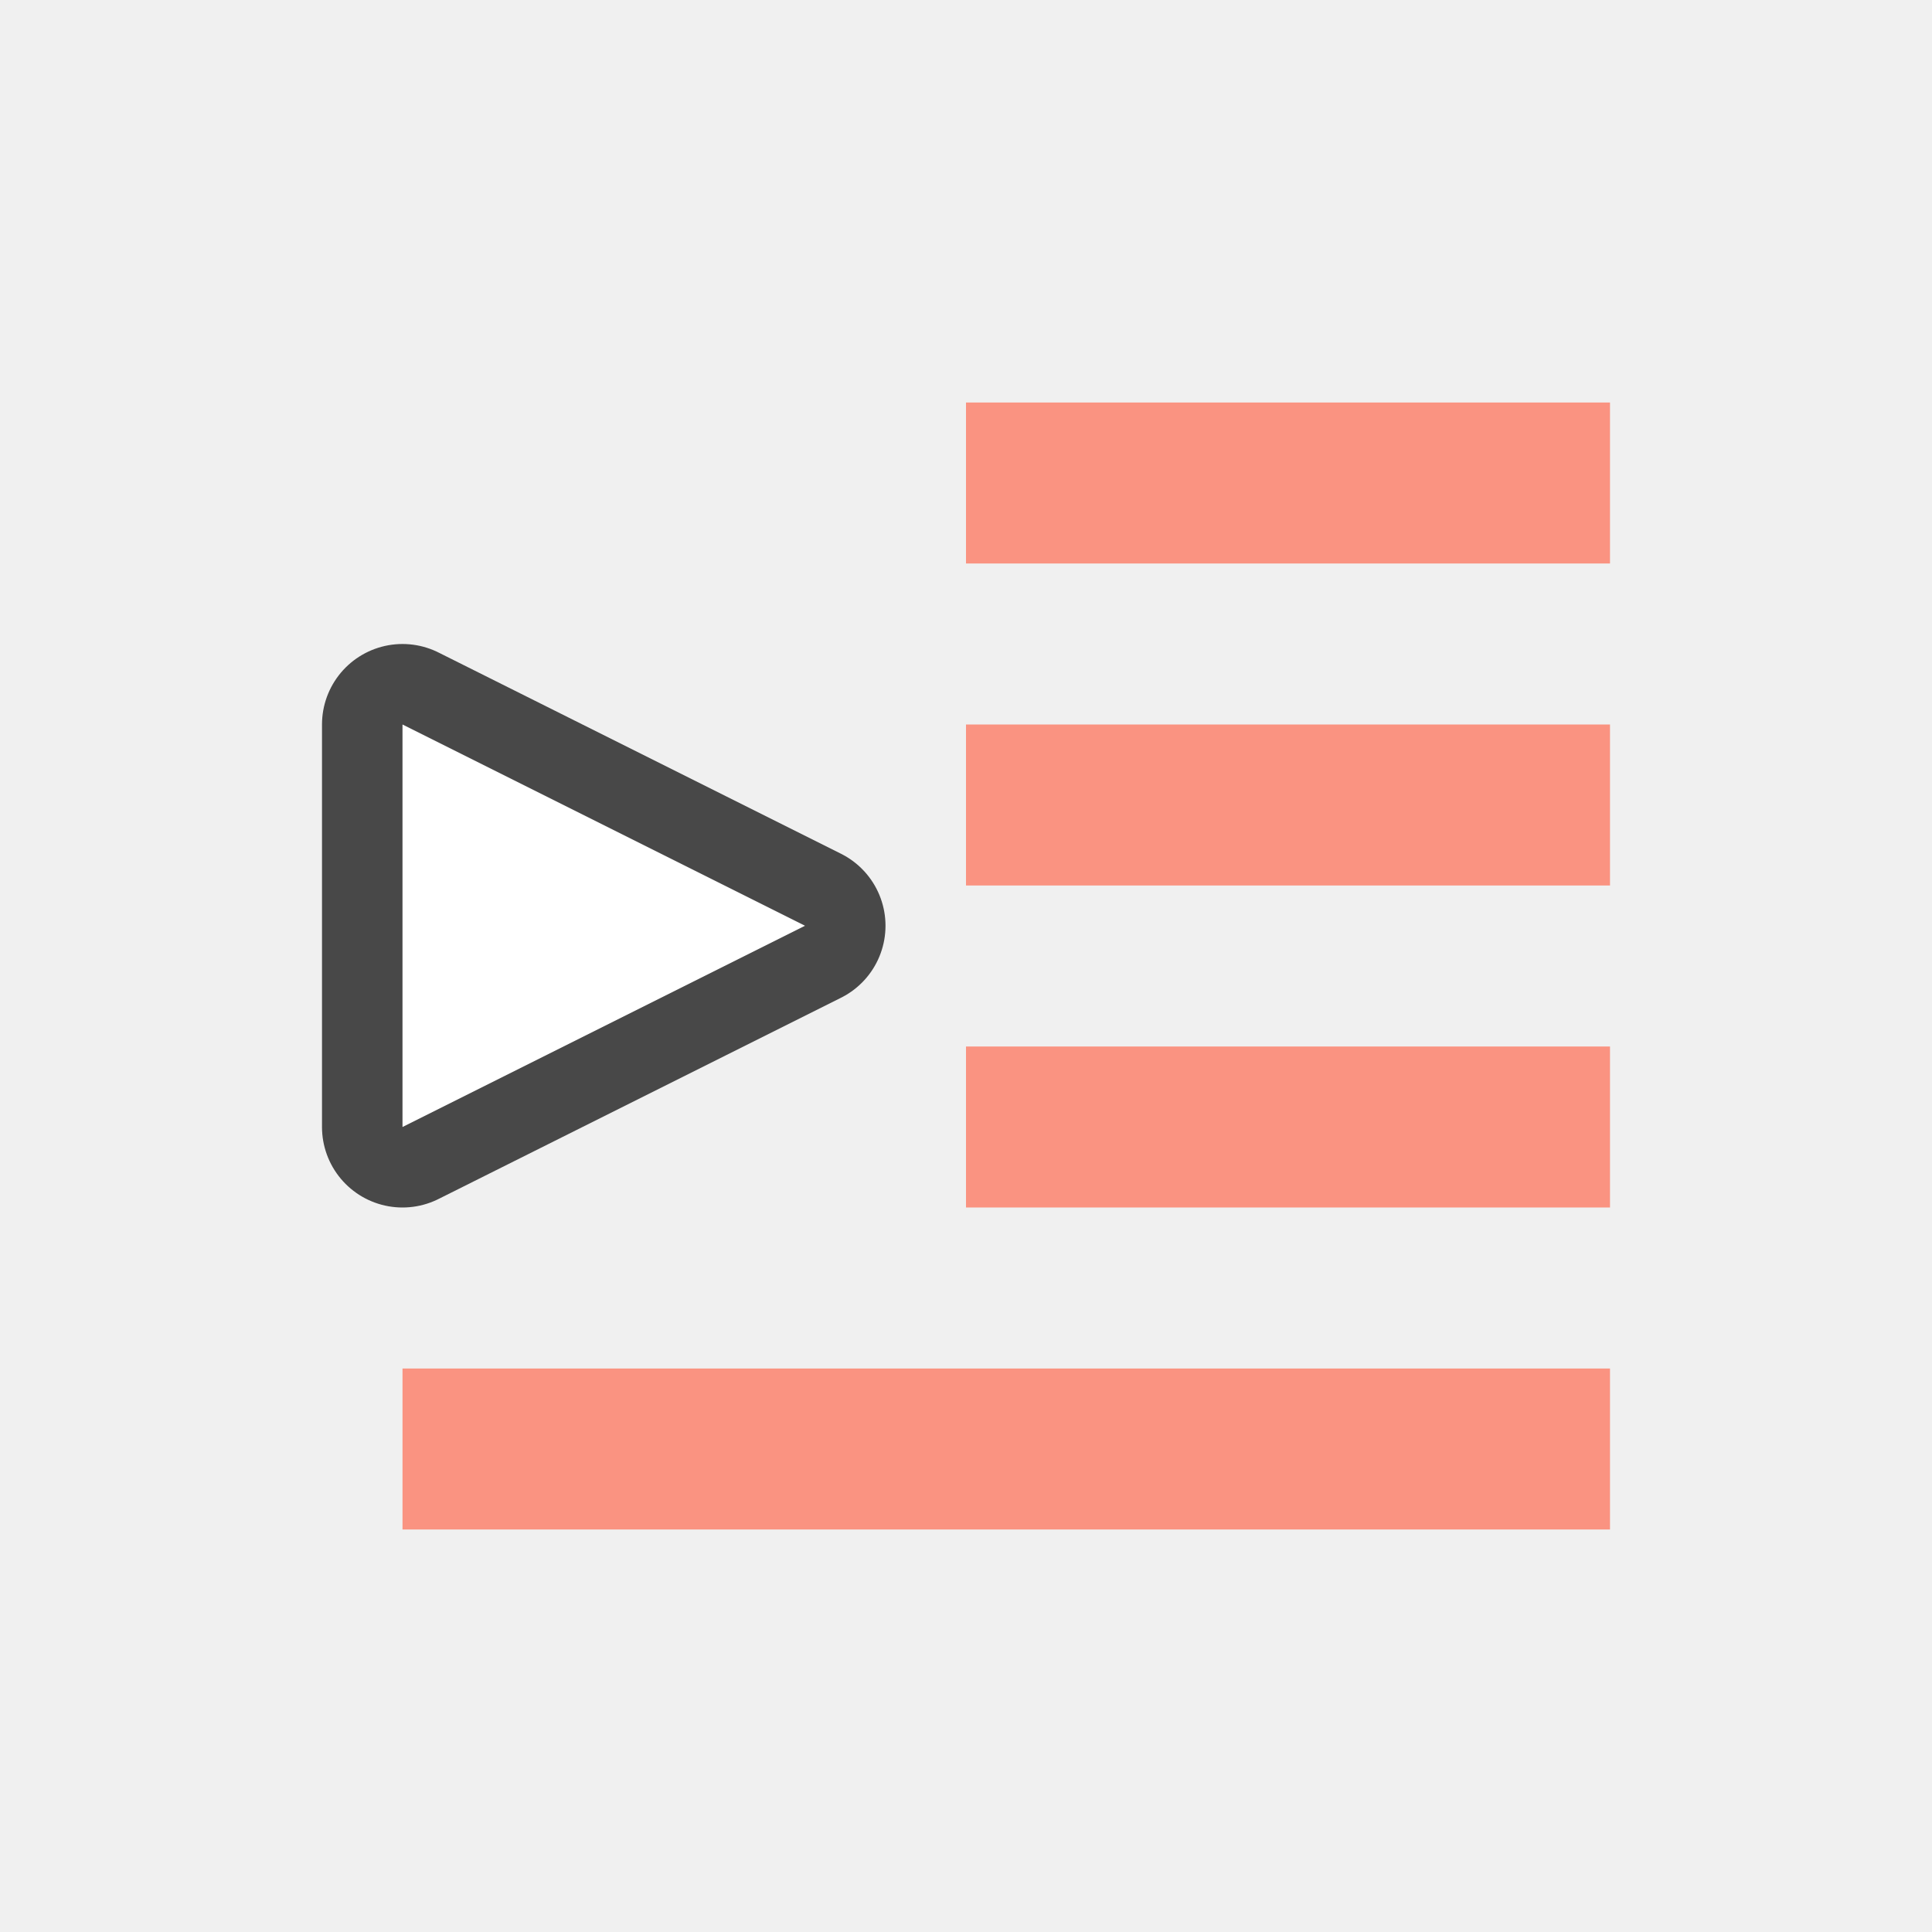
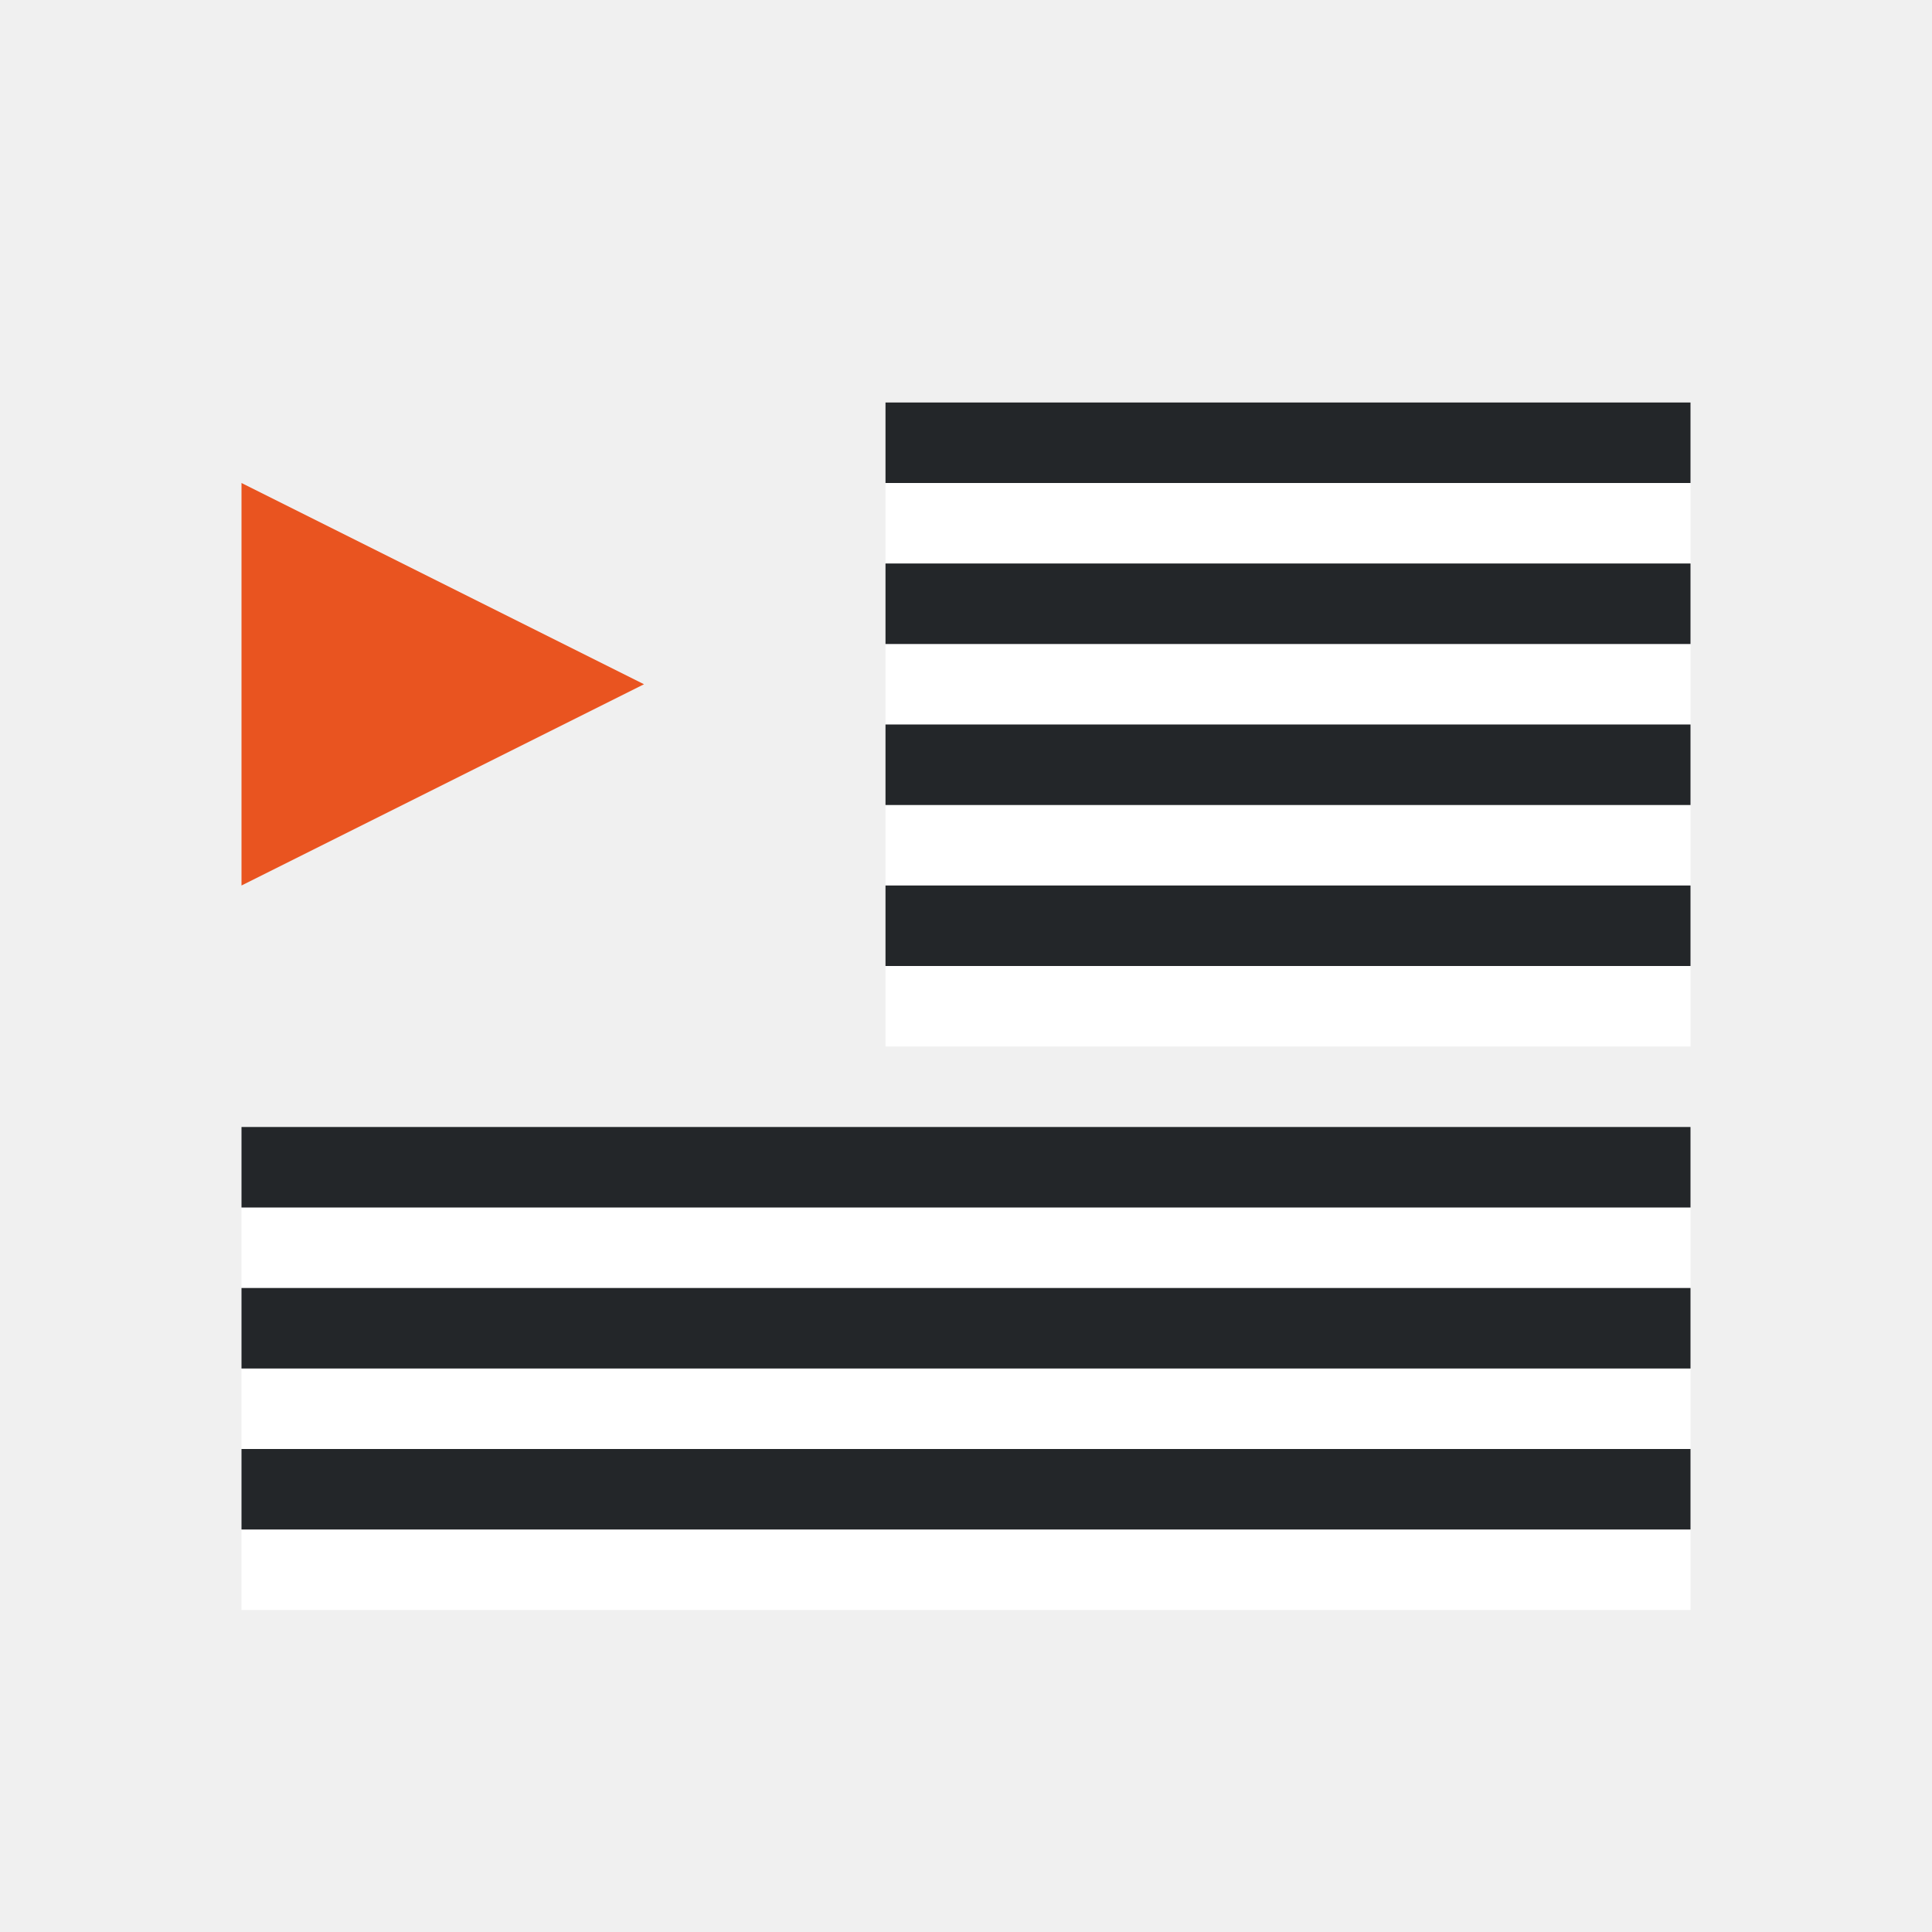
<svg xmlns="http://www.w3.org/2000/svg" viewBox="0 0 24 24" version="1.1" id="svg4">
  <defs id="defs8" />
-   <path id="path836" d="M 5,14 10,11.5 5,9 Z" style="opacity:0.7;fill:#fa9381;fill-opacity:1;stroke:#000000;stroke-width:2;stroke-linecap:butt;stroke-linejoin:round;stroke-miterlimit:4;stroke-dasharray:none;stroke-opacity:1" />
-   <path style="fill:#ffffff;fill-opacity:1;stroke:none;stroke-width:1px;stroke-linecap:butt;stroke-linejoin:miter;stroke-opacity:1" d="M 5,14 10,11.5 5,9 Z" id="path834" />
-   <rect id="rect2" overflow="visible" y="-19" x="5" width="15" style="color:#bebebe;overflow:visible;fill:#fa9381;fill-opacity:1;stroke-width:1.464;marker:none" height="2" transform="scale(1,-1)" />
-   <rect id="rect4" overflow="visible" y="-15" x="12" width="8" style="color:#bebebe;overflow:visible;fill:#fa9381;fill-opacity:1;stroke-width:1.265;marker:none" height="2" transform="scale(1,-1)" />
-   <rect height="2" style="color:#bebebe;overflow:visible;fill:#fa9381;fill-opacity:1;stroke-width:1.265;marker:none" width="8" x="12" y="-11" overflow="visible" id="rect822" transform="scale(1,-1)" />
-   <rect id="rect824" overflow="visible" y="-7" x="12" width="8" style="color:#bebebe;overflow:visible;fill:#fa9381;fill-opacity:1;stroke-width:1.265;marker:none" height="2" transform="scale(1,-1)" />
+   <path style="fill:#e95420;fill-opacity:1;stroke:none;stroke-width:1px;stroke-linecap:butt;stroke-linejoin:miter;stroke-opacity:1" d="M 3,11 8,8.5 3,6 Z" id="path834" />
+   <rect style="fill:#ffffff;fill-rule:evenodd;stroke-width:3;stroke-linecap:round;stroke-linejoin:round" id="rect843-2" width="10" height="1" x="-21" y="-7" transform="scale(-1)" />
+   <rect style="fill:#232629;fill-rule:evenodd;stroke-width:3;stroke-linecap:round;stroke-linejoin:round" id="rect861" width="10" height="1" x="-21" y="-6" transform="scale(-1)" />
+   <rect style="fill:#ffffff;fill-rule:evenodd;stroke-width:3;stroke-linecap:round;stroke-linejoin:round" id="rect885" width="10" height="1" x="-21" y="-9" transform="scale(-1)" />
+   <rect style="fill:#232629;fill-rule:evenodd;stroke-width:3;stroke-linecap:round;stroke-linejoin:round" id="rect887" width="10" height="1" x="-21" y="-8" transform="scale(-1)" />
+   <rect style="fill:#ffffff;fill-rule:evenodd;stroke-width:3;stroke-linecap:round;stroke-linejoin:round" id="rect889" width="10" height="1" x="-21" y="-11" transform="scale(-1)" />
+   <rect style="fill:#232629;fill-rule:evenodd;stroke-width:3;stroke-linecap:round;stroke-linejoin:round" id="rect891" width="10" height="1" x="-21" y="-10" transform="scale(-1)" />
+   <rect style="fill:#ffffff;fill-rule:evenodd;stroke-width:3;stroke-linecap:round;stroke-linejoin:round" id="rect867" width="18" height="1" x="-21" y="-16" transform="scale(-1)" />
+   <rect style="fill:#232629;fill-rule:evenodd;stroke-width:3;stroke-linecap:round;stroke-linejoin:round" id="rect869" width="18" height="1" x="-21" y="-15" transform="scale(-1)" />
+   <rect style="fill:#ffffff;fill-rule:evenodd;stroke-width:3;stroke-linecap:round;stroke-linejoin:round" id="rect905" width="10" height="1" x="-21" y="-13" transform="scale(-1)" />
+   <rect style="fill:#232629;fill-rule:evenodd;stroke-width:3;stroke-linecap:round;stroke-linejoin:round" id="rect907" width="10" height="1" x="-21" y="-12" transform="scale(-1)" />
+   <rect style="fill:#ffffff;fill-rule:evenodd;stroke-width:3;stroke-linecap:round;stroke-linejoin:round" id="rect860" width="18" height="1" x="-21" y="-20" transform="scale(-1)" />
+   <rect style="fill:#232629;fill-rule:evenodd;stroke-width:3;stroke-linecap:round;stroke-linejoin:round" id="rect862" width="18" height="1" x="-21" y="-19" transform="scale(-1)" />
+   <rect style="fill:#ffffff;fill-rule:evenodd;stroke-width:3;stroke-linecap:round;stroke-linejoin:round" id="rect864" width="18" height="1" x="-21" y="-18" transform="scale(-1)" />
+   <rect style="fill:#232629;fill-rule:evenodd;stroke-width:3;stroke-linecap:round;stroke-linejoin:round" id="rect866" width="18" height="1" x="-21" y="-17" transform="scale(-1)" />
</svg>
